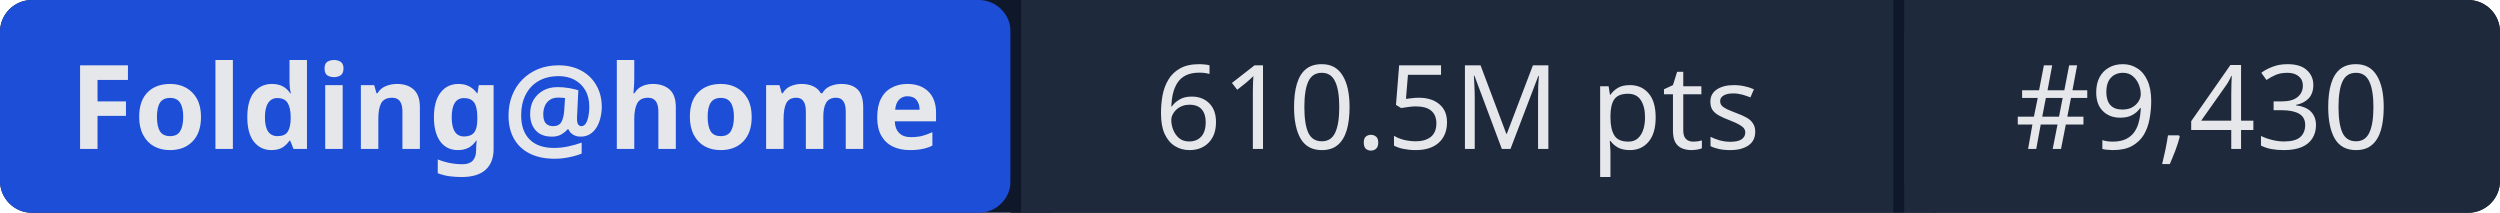
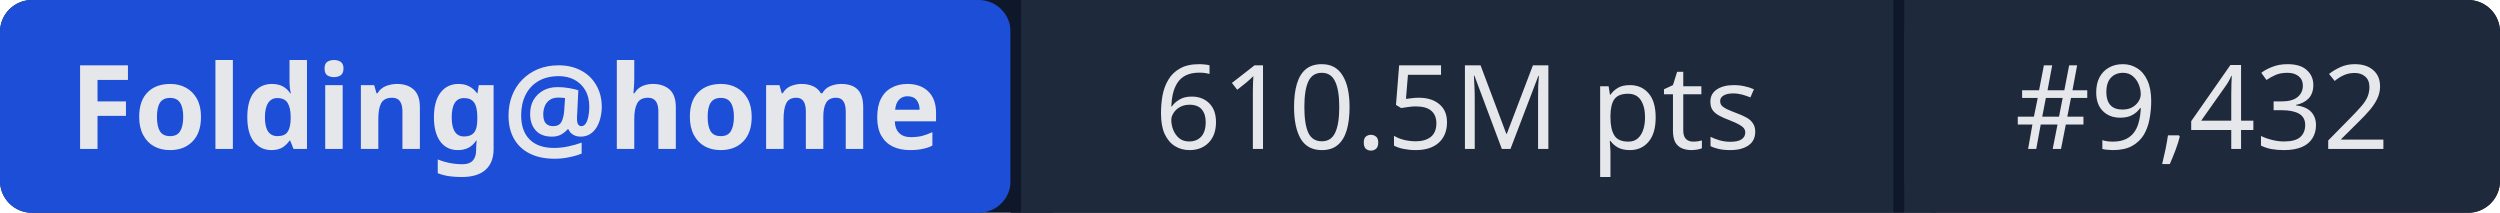
- <svg xmlns="http://www.w3.org/2000/svg" width="235" height="20" role="img" aria-label="Folding@home: 610.5M pts | #9,430">
+ <svg xmlns="http://www.w3.org/2000/svg" width="235" height="20" role="img" aria-label="Folding@home: 610.5M pts | #9,432">
  <rect width="235" height="20" rx="3" fill="#0f172a" />
  <rect x="0" width="95" height="20" rx="3" fill="#1d4ed8" />
  <rect x="95" width="1" height="20" fill="#0f172a" />
  <rect x="96" width="82" height="20" fill="#1e293b" />
  <rect x="178" width="1" height="20" fill="#0f172a" />
  <rect x="179" width="56" height="20" rx="3" fill="#1e293b" />
  <rect x="96" width="3" height="20" fill="#1e293b" />
  <rect x="179" width="3" height="20" fill="#1e293b" />
  <g fill="#e5e7eb" font-family="system-ui,sans-serif" font-size="11" text-anchor="middle">
    <text x="47.5" y="14" font-weight="600">Folding@home</text>
    <text x="137" y="14">610.5M pts</text>
-     <text x="207" y="14">#9,430</text>
+     <text x="207" y="14">#9,432</text>
  </g>
</svg>
